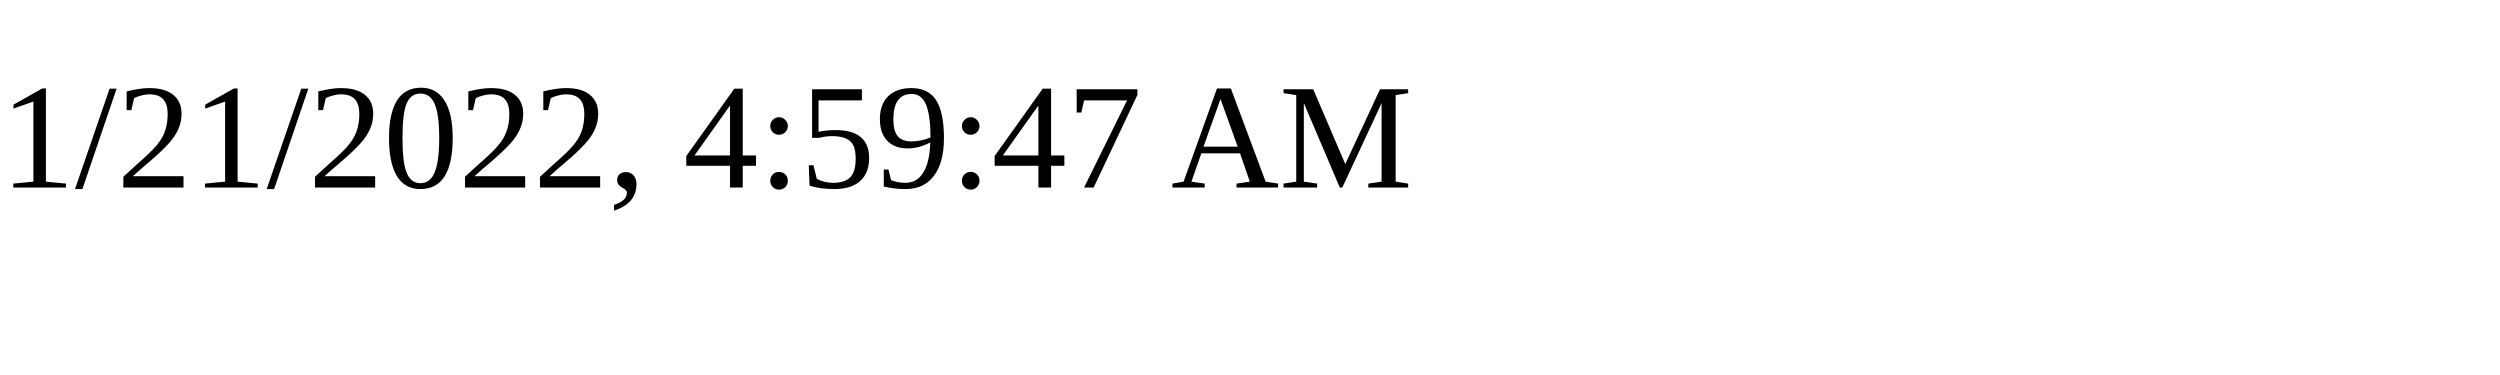
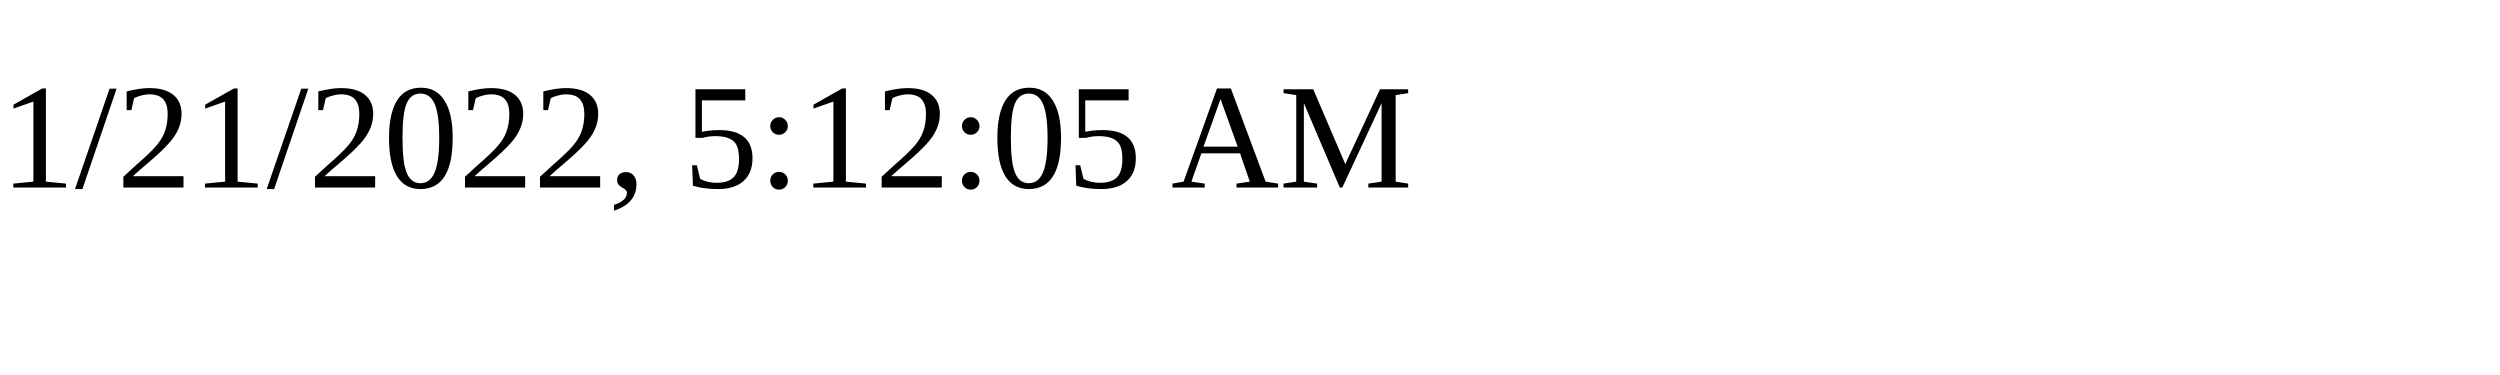
<svg xmlns="http://www.w3.org/2000/svg" height="30" width="200">
-   <text x="0" y="15">1/21/2022, 4:59:47 AM</text>
+   <text x="0" y="15">1/21/2022, 5:12:05 AM</text>
</svg>
